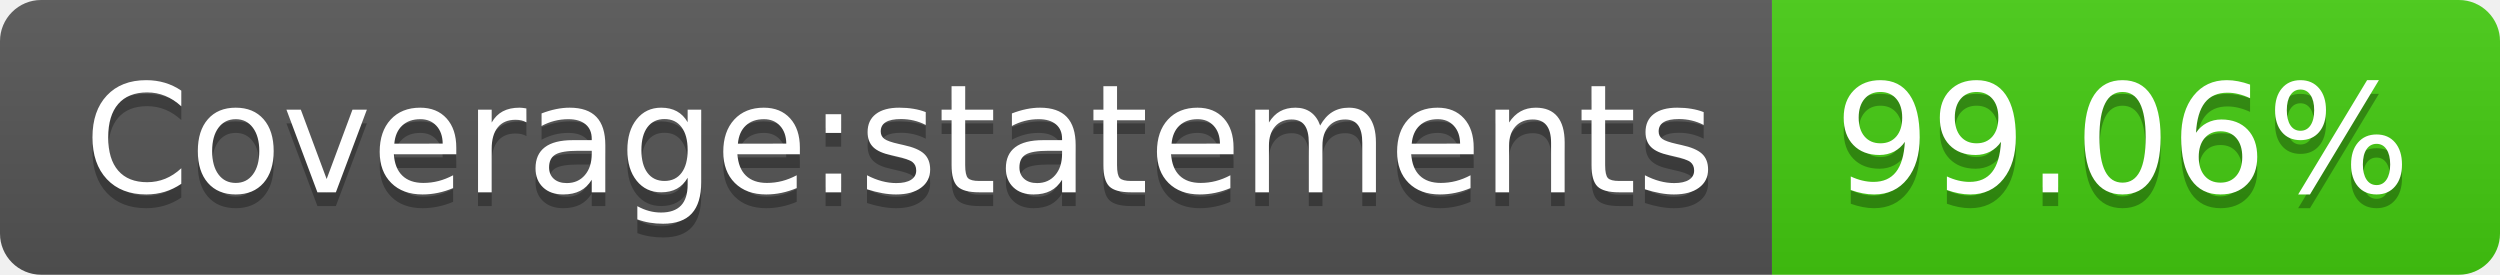
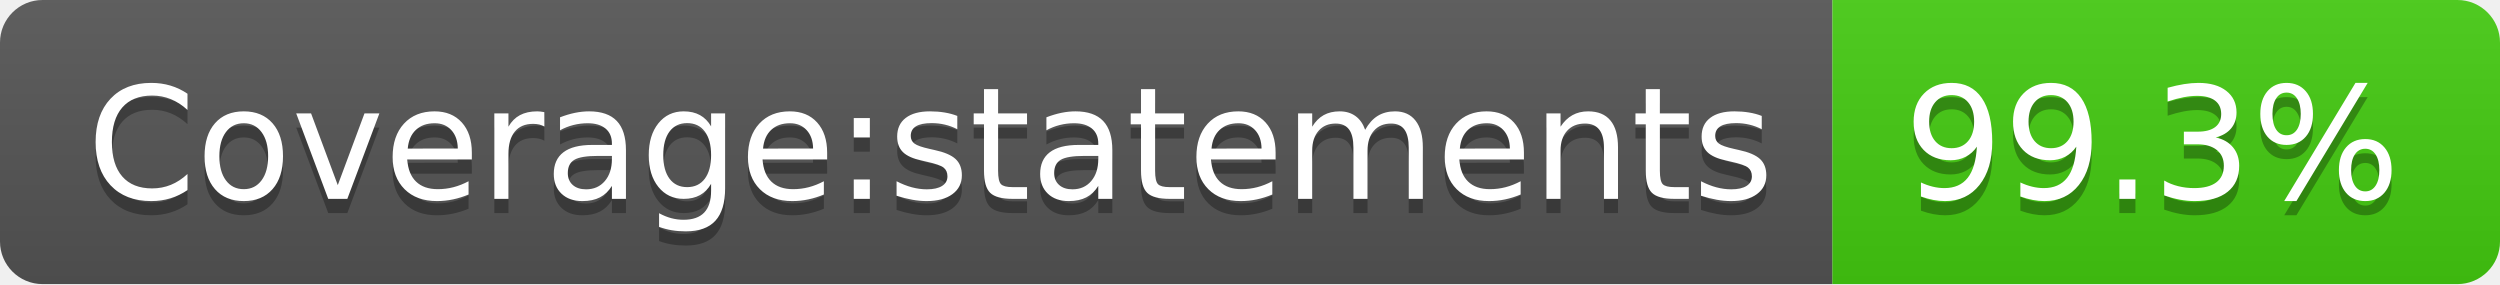
- <svg xmlns="http://www.w3.org/2000/svg" width="182" height="20" role="img" aria-label="Coverage:statements: 99.06%">
+ <svg xmlns="http://www.w3.org/2000/svg" width="176" height="20" role="img" aria-label="Coverage:statements: 99.3%">
  <linearGradient id="s" x2="0" y2="100%">
    <stop offset="0" stop-color="#bbb" stop-opacity=".1" />
    <stop offset="1" stop-opacity=".1" />
  </linearGradient>
  <clipPath id="r">
-     <rect width="182" height="20" rx="3" fill="#fff" />
+     <rect width="176" height="20" rx="3" fill="#fff" />
  </clipPath>
  <g clip-path="url(#r)">
    <rect width="129" height="20" fill="#555" />
-     <rect x="129" width="53" height="20" fill="#4c1" />
-     <rect width="182" height="20" fill="url(#s)" />
+     <rect x="129" width="47" height="20" fill="#4c1" />
+     <rect width="176" height="20" fill="url(#s)" />
  </g>
  <g fill="#fff" text-anchor="middle" font-family="Verdana,Geneva,DejaVu Sans,sans-serif" text-rendering="geometricPrecision" font-size="110">
    <text aria-hidden="true" x="655" y="150" fill="#010101" fill-opacity=".3" transform="scale(.1)" textLength="1190">Coverage:statements</text>
    <text x="655" y="140" transform="scale(.1)" fill="#fff" textLength="1190">Coverage:statements</text>
-     <text aria-hidden="true" x="1545" y="150" fill="#010101" fill-opacity=".3" transform="scale(.1)" textLength="430">99.06%</text>
-     <text x="1545" y="140" transform="scale(.1)" fill="#fff" textLength="430">99.06%</text>
+     <text aria-hidden="true" x="1515" y="150" fill="#010101" fill-opacity=".3" transform="scale(.1)" textLength="370">99.3%</text>
+     <text x="1515" y="140" transform="scale(.1)" fill="#fff" textLength="370">99.3%</text>
  </g>
</svg>
